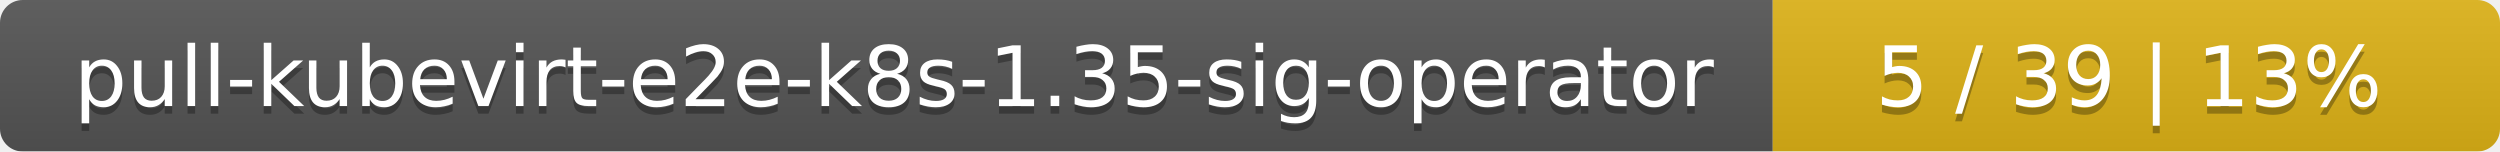
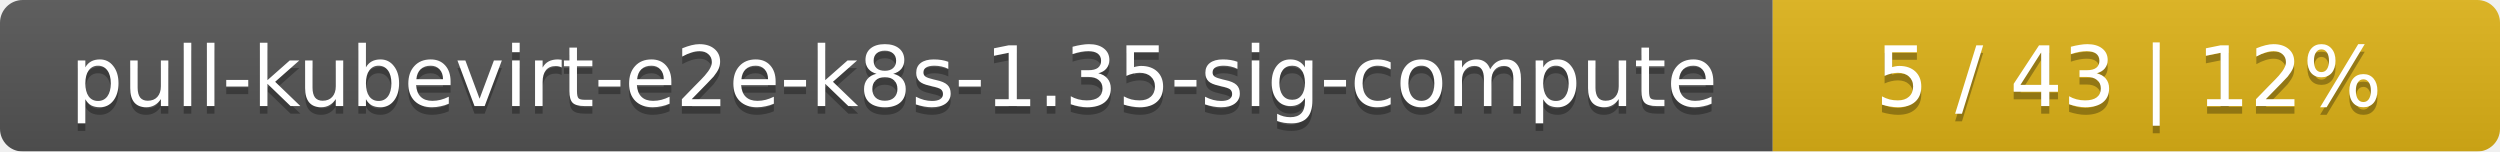
<svg xmlns="http://www.w3.org/2000/svg" width="330" height="20">
  <linearGradient id="smooth" x2="0" y2="100%">
    <stop offset="0" stop-color="#bbb" stop-opacity=".1" />
    <stop offset="1" stop-opacity=".1" />
  </linearGradient>
  <mask id="round">
    <rect width="330" height="20" rx="3" fill="#fff" />
  </mask>
  <g mask="url(#round)">
    <rect width="234" height="20" fill="#555" />
    <rect x="234" width="96" height="20" fill="#dfb317" />
    <rect width="330" height="20" fill="url(#smooth)" />
  </g>
  <g fill="#fff" text-anchor="middle" font-family="DejaVu Sans,Verdana,Geneva,sans-serif" font-size="11">
-     <text x="118" y="15" fill="#010101" fill-opacity=".3">pull-kubevirt-e2e-k8s-1.35-sig-operator</text>
-     <text x="118" y="14">pull-kubevirt-e2e-k8s-1.35-sig-operator</text>
-     <text x="281" y="15" fill="#010101" fill-opacity=".3">5 / 39    |    13%</text>
-     <text x="281" y="14">5 / 39    |    13%</text>
+     <text x="118" y="15" fill="#010101" fill-opacity=".3">pull-kubevirt-e2e-k8s-1.35-sig-compute</text>
+     <text x="118" y="14">pull-kubevirt-e2e-k8s-1.35-sig-compute</text>
+     <text x="281" y="15" fill="#010101" fill-opacity=".3">5 / 43    |    12%</text>
+     <text x="281" y="14">5 / 43    |    12%</text>
  </g>
</svg>
